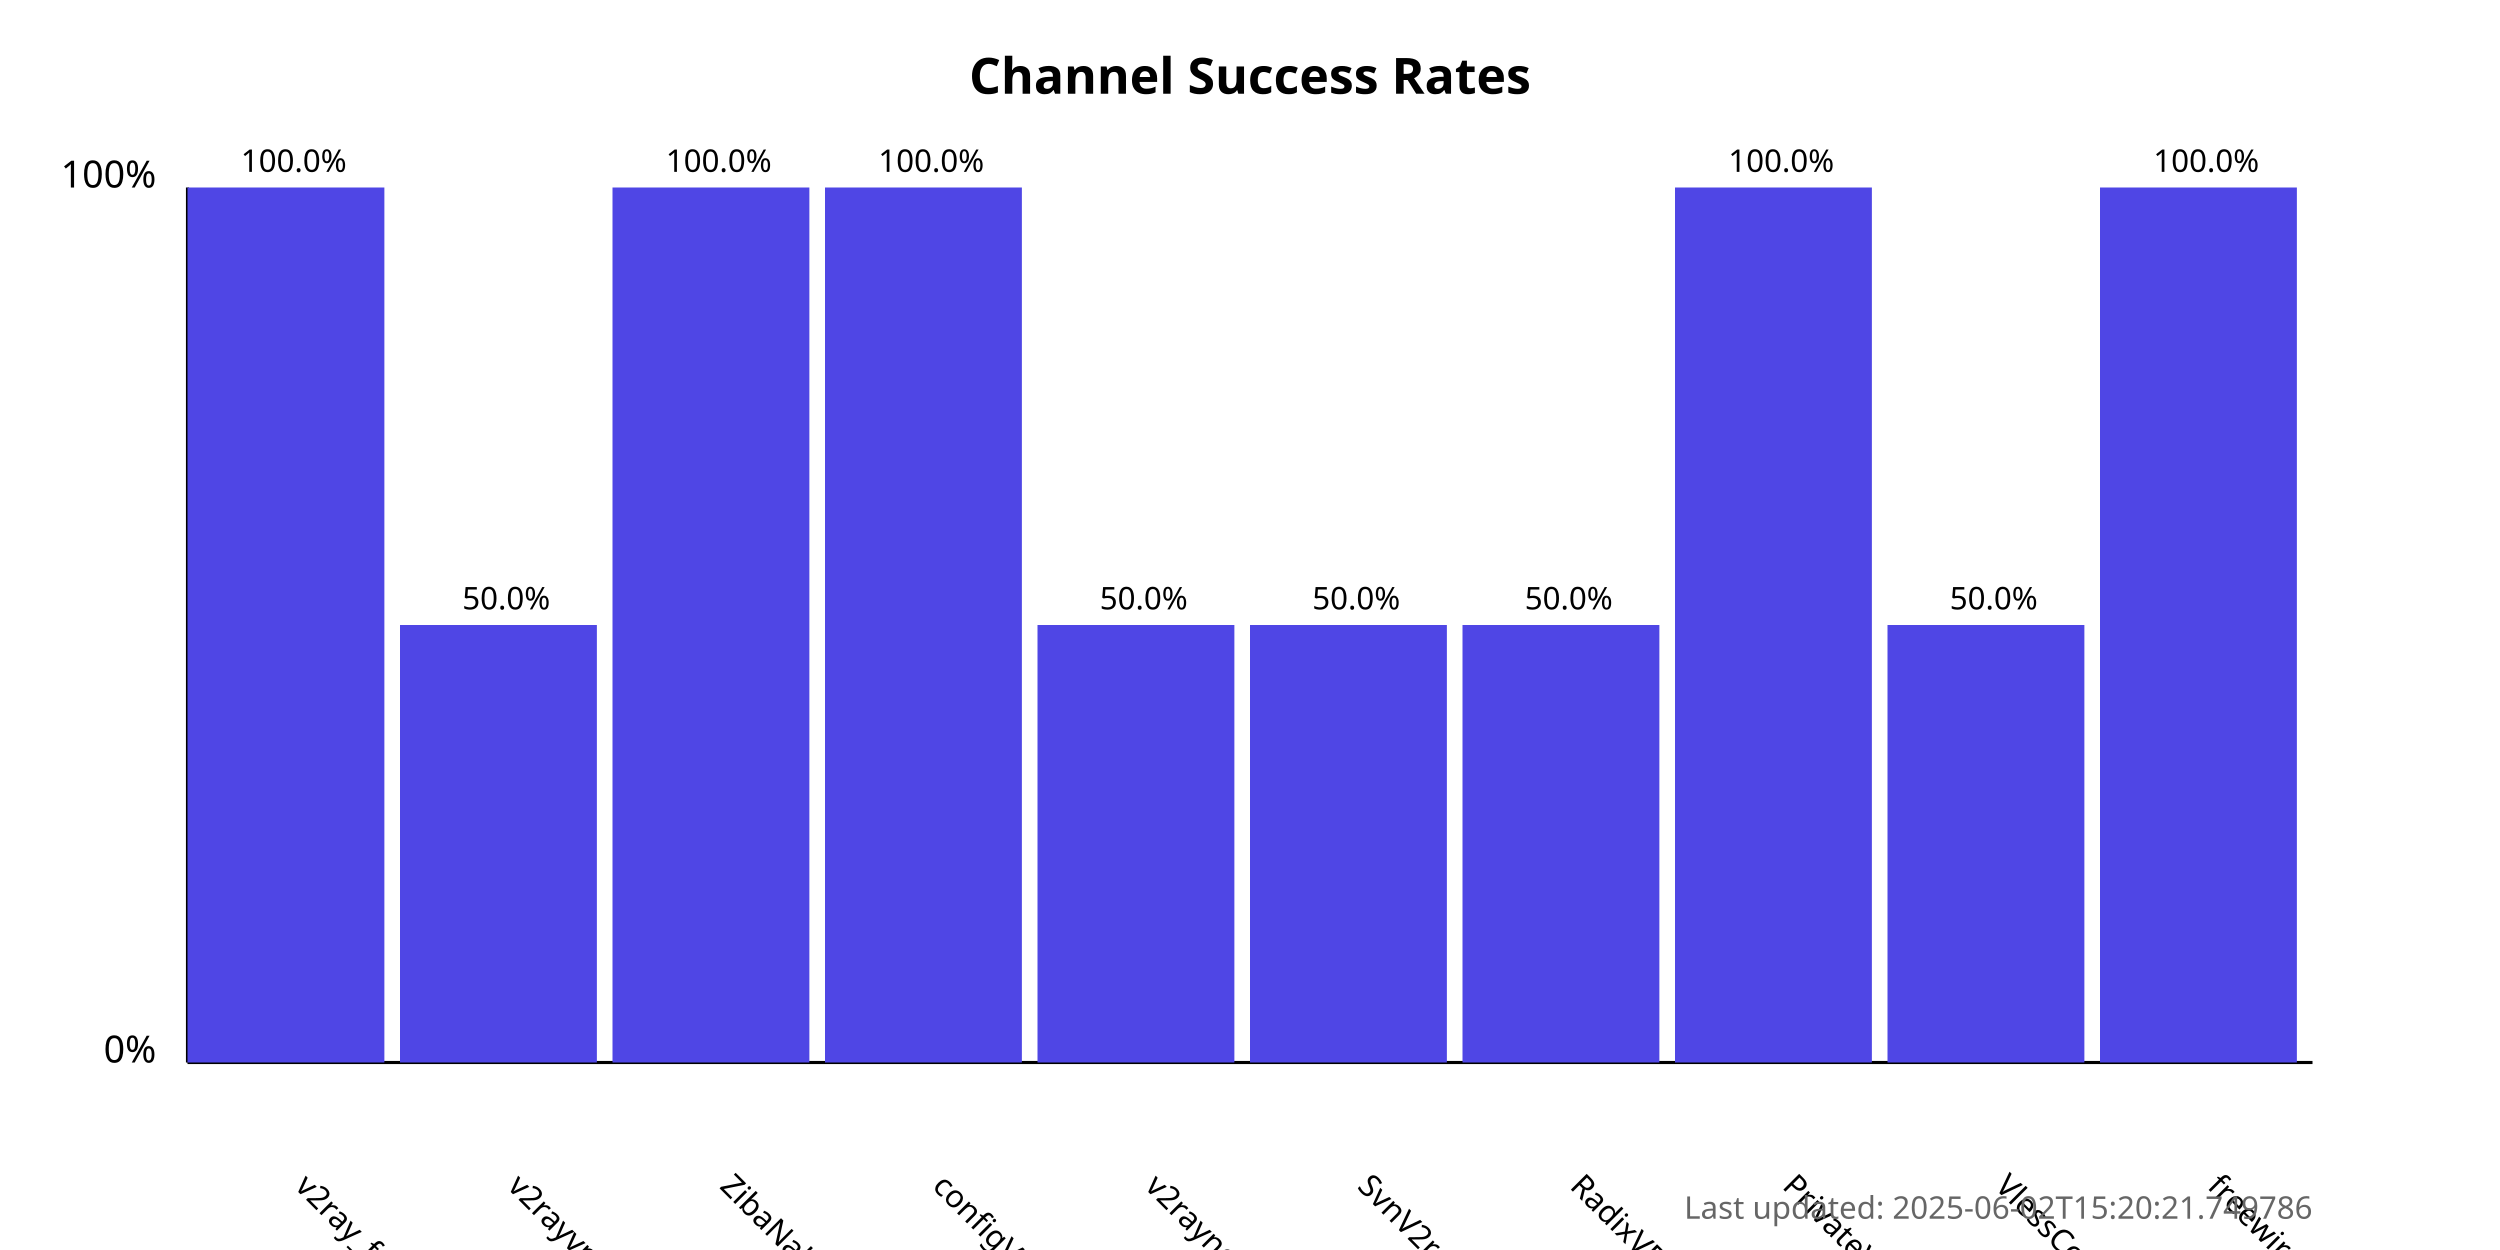
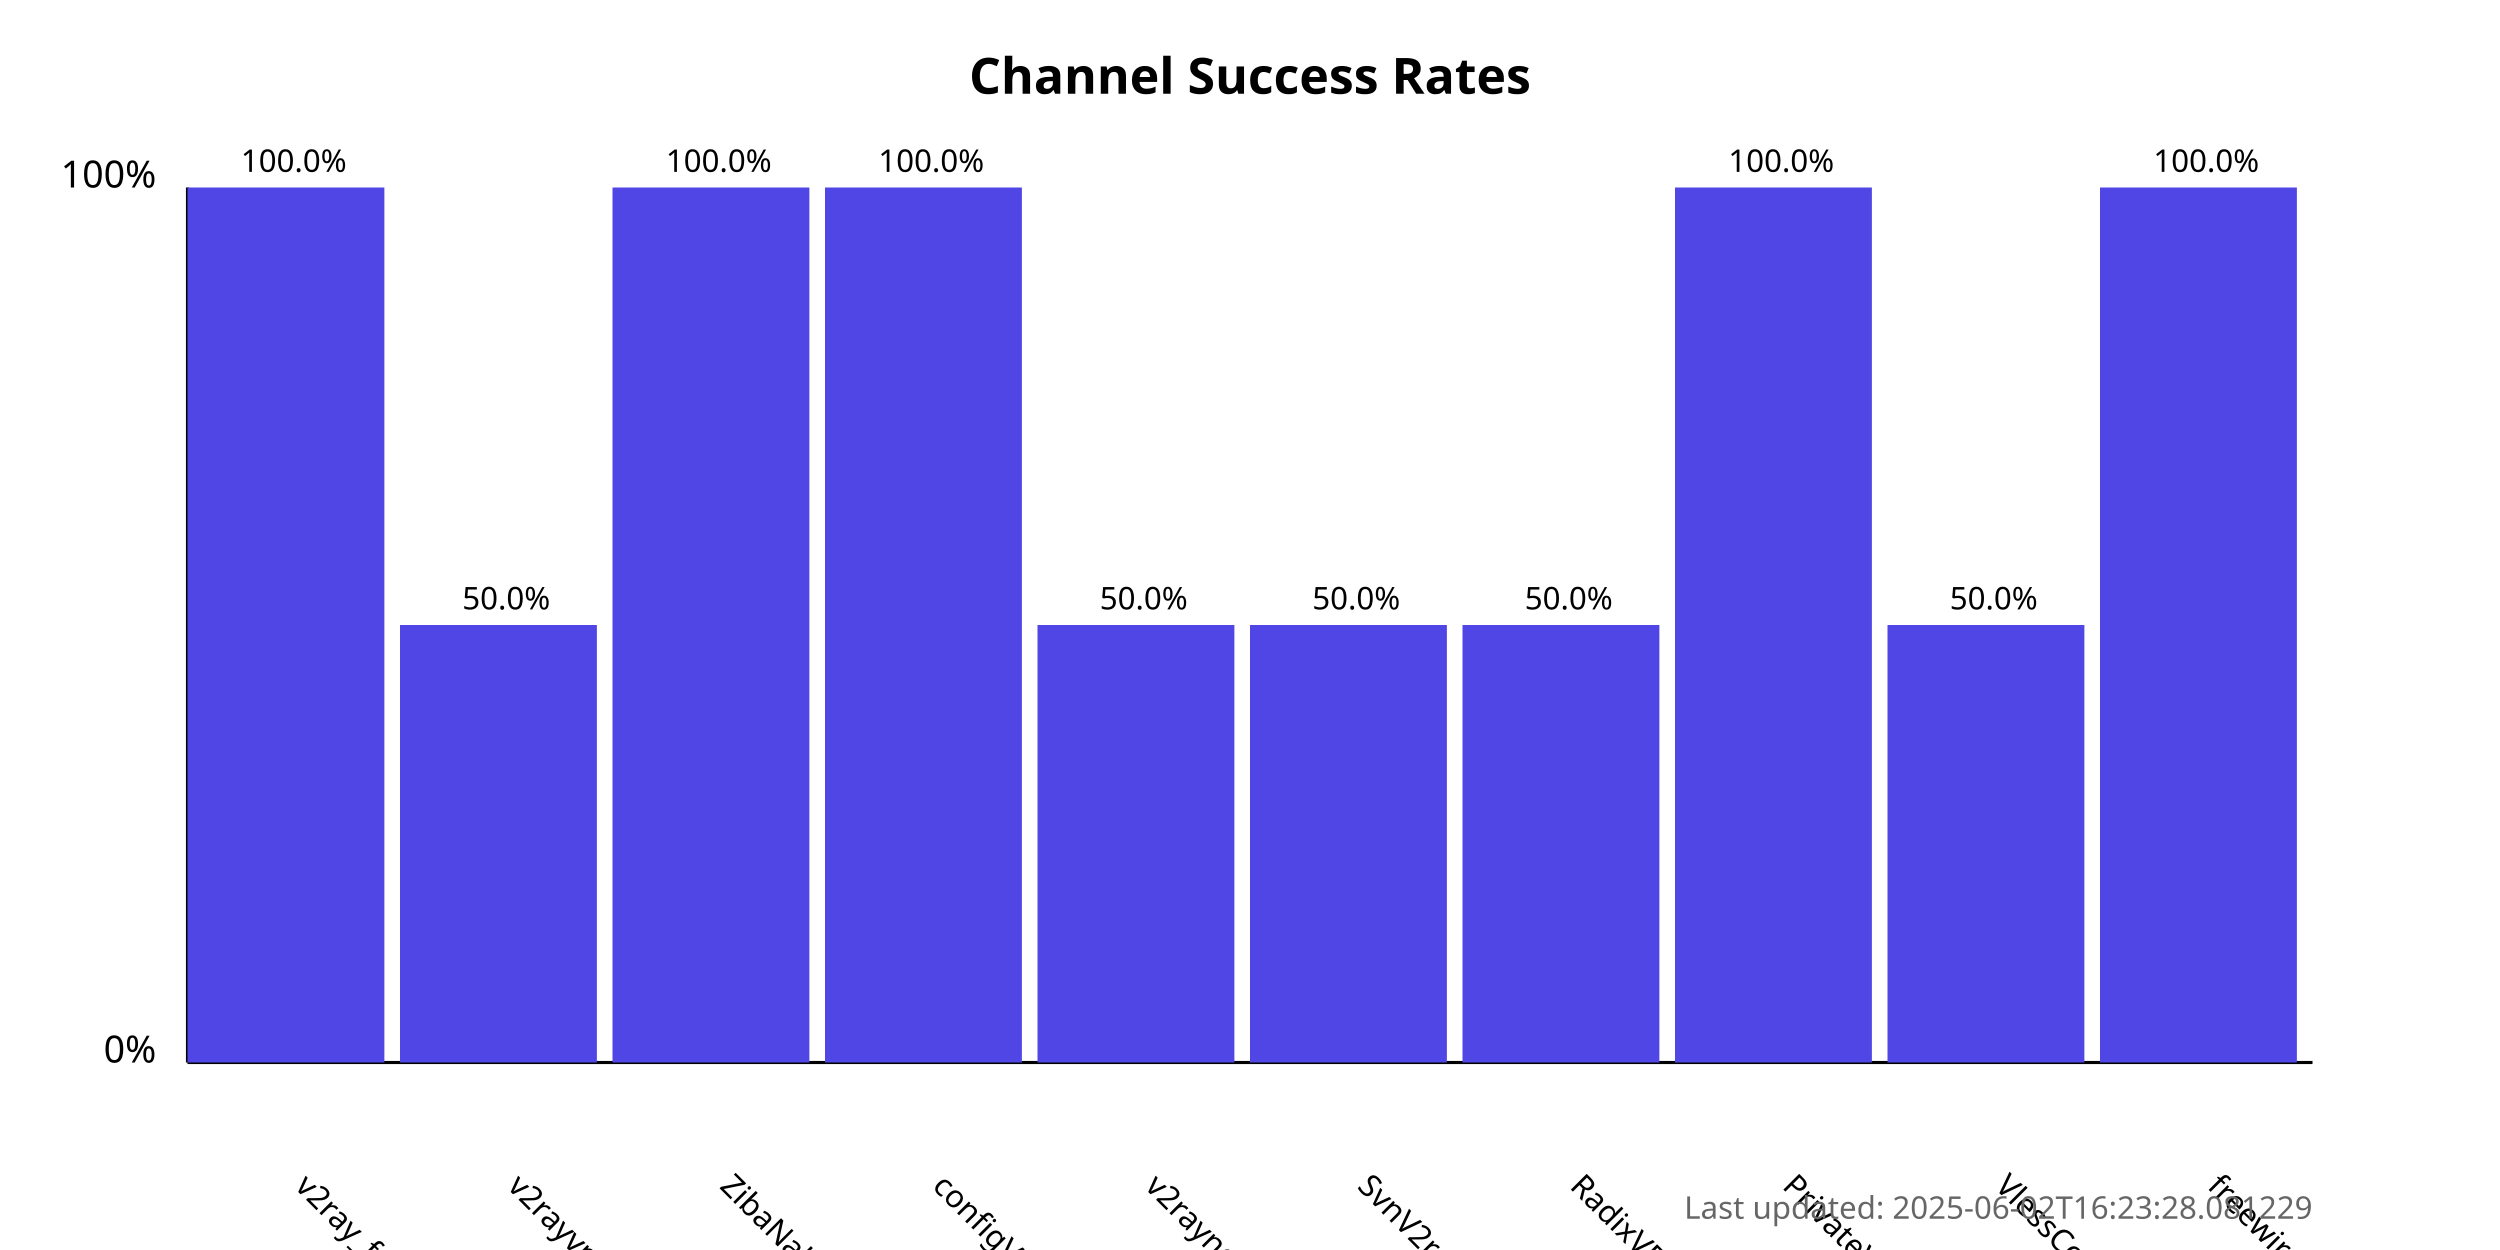
<svg xmlns="http://www.w3.org/2000/svg" width="800" height="400">
  <style>
            .chart-title { font: bold 16px sans-serif; }
            .axis-label { font: 12px sans-serif; }
            .tick-label { font: 10px sans-serif; }
            .bar { fill: #4f46e5; }
            .bar:hover { fill: #6366f1; }
            .timestamp { font: 10px sans-serif; fill: #666; }
        </style>
  <text x="400.0" y="30" text-anchor="middle" class="chart-title">
            Channel Success Rates
        </text>
  <line x1="60" y1="340" x2="60" y2="60" stroke="black" stroke-width="1" />
  <line x1="60" y1="340" x2="740" y2="340" stroke="black" stroke-width="1" />
  <text x="50" y="340" text-anchor="end" class="axis-label">0%</text>
  <text x="50" y="60" text-anchor="end" class="axis-label">100%</text>
  <g>
    <rect x="60" y="60.0" width="63.0" height="280.0" class="bar" />
    <text x="94.0" y="380" transform="rotate(45, 94.0, 380)" text-anchor="start" class="tick-label">
                v2ray_free_conf
            </text>
    <text x="94.0" y="55.0" text-anchor="middle" class="tick-label">
                100.0%
            </text>
  </g>
  <g>
    <rect x="128.0" y="200.0" width="63.0" height="140.0" class="bar" />
    <text x="162.0" y="380" transform="rotate(45, 162.0, 380)" text-anchor="start" class="tick-label">
                v2rayvpno
            </text>
    <text x="162.0" y="195.0" text-anchor="middle" class="tick-label">
                50.0%
            </text>
  </g>
  <g>
    <rect x="196.0" y="60.0" width="63.0" height="280.0" class="bar" />
    <text x="230.0" y="380" transform="rotate(45, 230.0, 380)" text-anchor="start" class="tick-label">
                ZibaNabz
            </text>
    <text x="230.0" y="55.0" text-anchor="middle" class="tick-label">
                100.0%
            </text>
  </g>
  <g>
    <rect x="264.0" y="60.0" width="63.0" height="280.0" class="bar" />
    <text x="298.0" y="380" transform="rotate(45, 298.0, 380)" text-anchor="start" class="tick-label">
                configV2rayForFree
            </text>
    <text x="298.0" y="55.0" text-anchor="middle" class="tick-label">
                100.0%
            </text>
  </g>
  <g>
    <rect x="332.0" y="200.0" width="63.0" height="140.0" class="bar" />
    <text x="366.0" y="380" transform="rotate(45, 366.0, 380)" text-anchor="start" class="tick-label">
                v2rayngvpn
            </text>
    <text x="366.0" y="195.0" text-anchor="middle" class="tick-label">
                50.0%
            </text>
  </g>
  <g>
    <rect x="400.0" y="200.0" width="63.0" height="140.0" class="bar" />
    <text x="434.0" y="380" transform="rotate(45, 434.0, 380)" text-anchor="start" class="tick-label">
                SvnV2ray
            </text>
    <text x="434.0" y="195.0" text-anchor="middle" class="tick-label">
                50.0%
            </text>
  </g>
  <g>
    <rect x="468.0" y="200.0" width="63.0" height="140.0" class="bar" />
    <text x="502.0" y="380" transform="rotate(45, 502.0, 380)" text-anchor="start" class="tick-label">
                RadixVPN
            </text>
    <text x="502.0" y="195.0" text-anchor="middle" class="tick-label">
                50.0%
            </text>
  </g>
  <g>
    <rect x="536.0" y="60.0" width="63.0" height="280.0" class="bar" />
    <text x="570.0" y="380" transform="rotate(45, 570.0, 380)" text-anchor="start" class="tick-label">
                PrivateVPNs
            </text>
    <text x="570.0" y="55.0" text-anchor="middle" class="tick-label">
                100.0%
            </text>
  </g>
  <g>
    <rect x="604.0" y="200.0" width="63.0" height="140.0" class="bar" />
    <text x="638.0" y="380" transform="rotate(45, 638.0, 380)" text-anchor="start" class="tick-label">
                VlessConfig
            </text>
    <text x="638.0" y="195.0" text-anchor="middle" class="tick-label">
                50.0%
            </text>
  </g>
  <g>
    <rect x="672.0" y="60.0" width="63.0" height="280.0" class="bar" />
    <text x="706.0" y="380" transform="rotate(45, 706.0, 380)" text-anchor="start" class="tick-label">
                freewireguard
            </text>
    <text x="706.0" y="55.0" text-anchor="middle" class="tick-label">
                100.0%
            </text>
  </g>
  <text x="740" y="390" text-anchor="end" class="timestamp">
-             Last updated: 2025-06-02T15:20:21.749786
+             Last updated: 2025-06-02T16:23:28.081229
        </text>
</svg>
